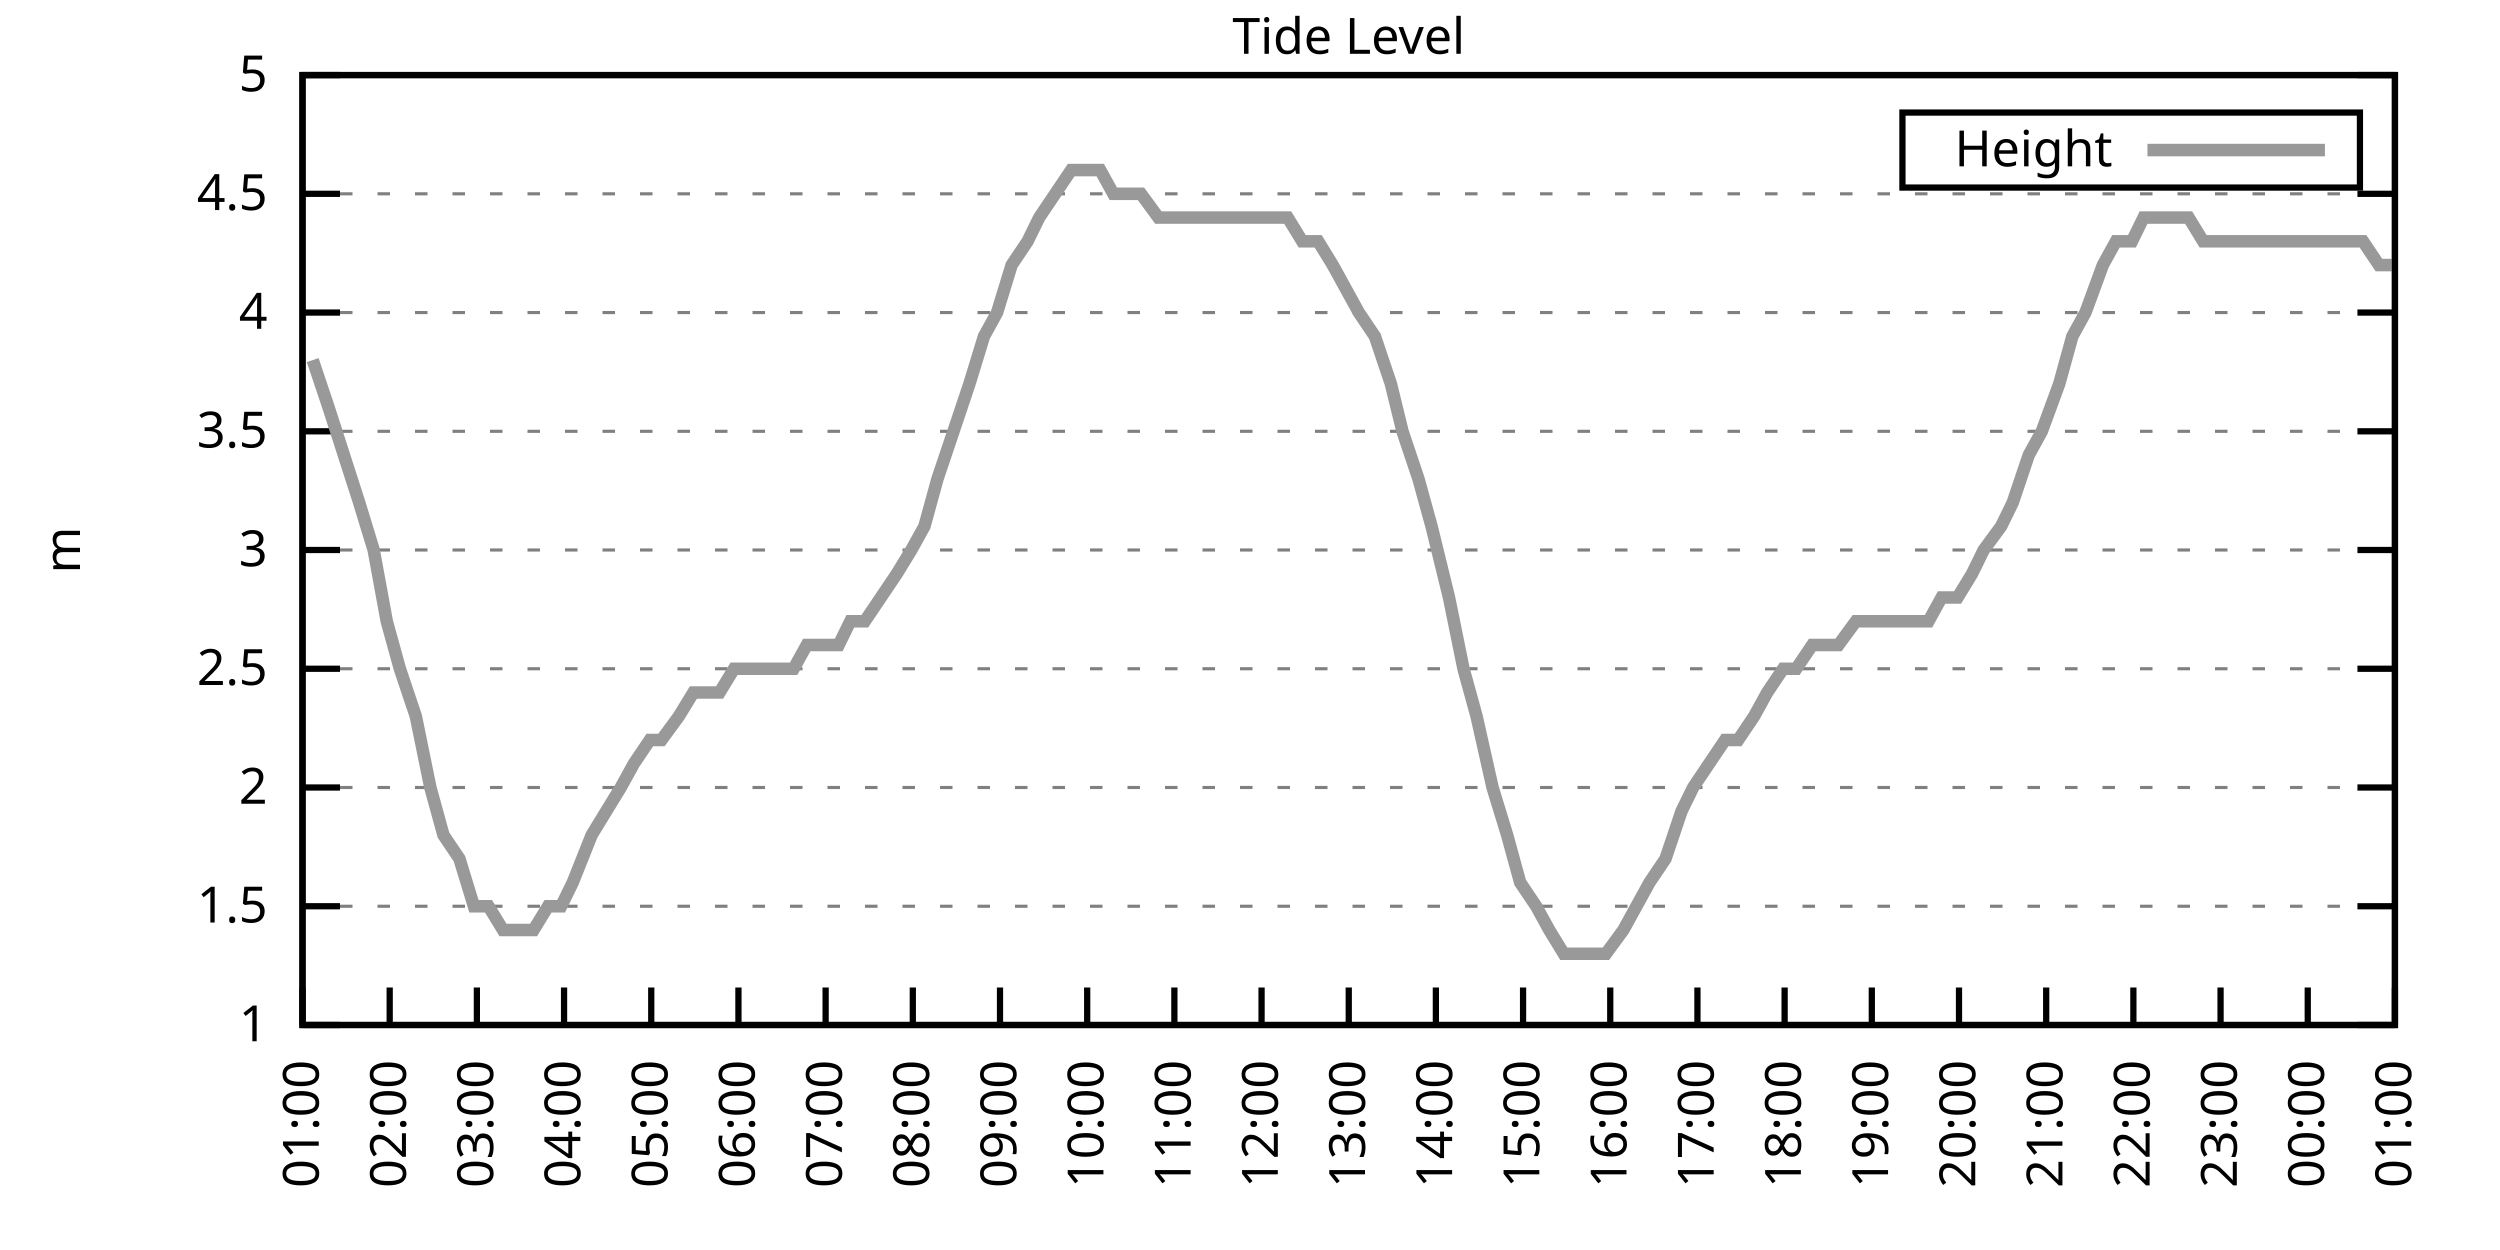
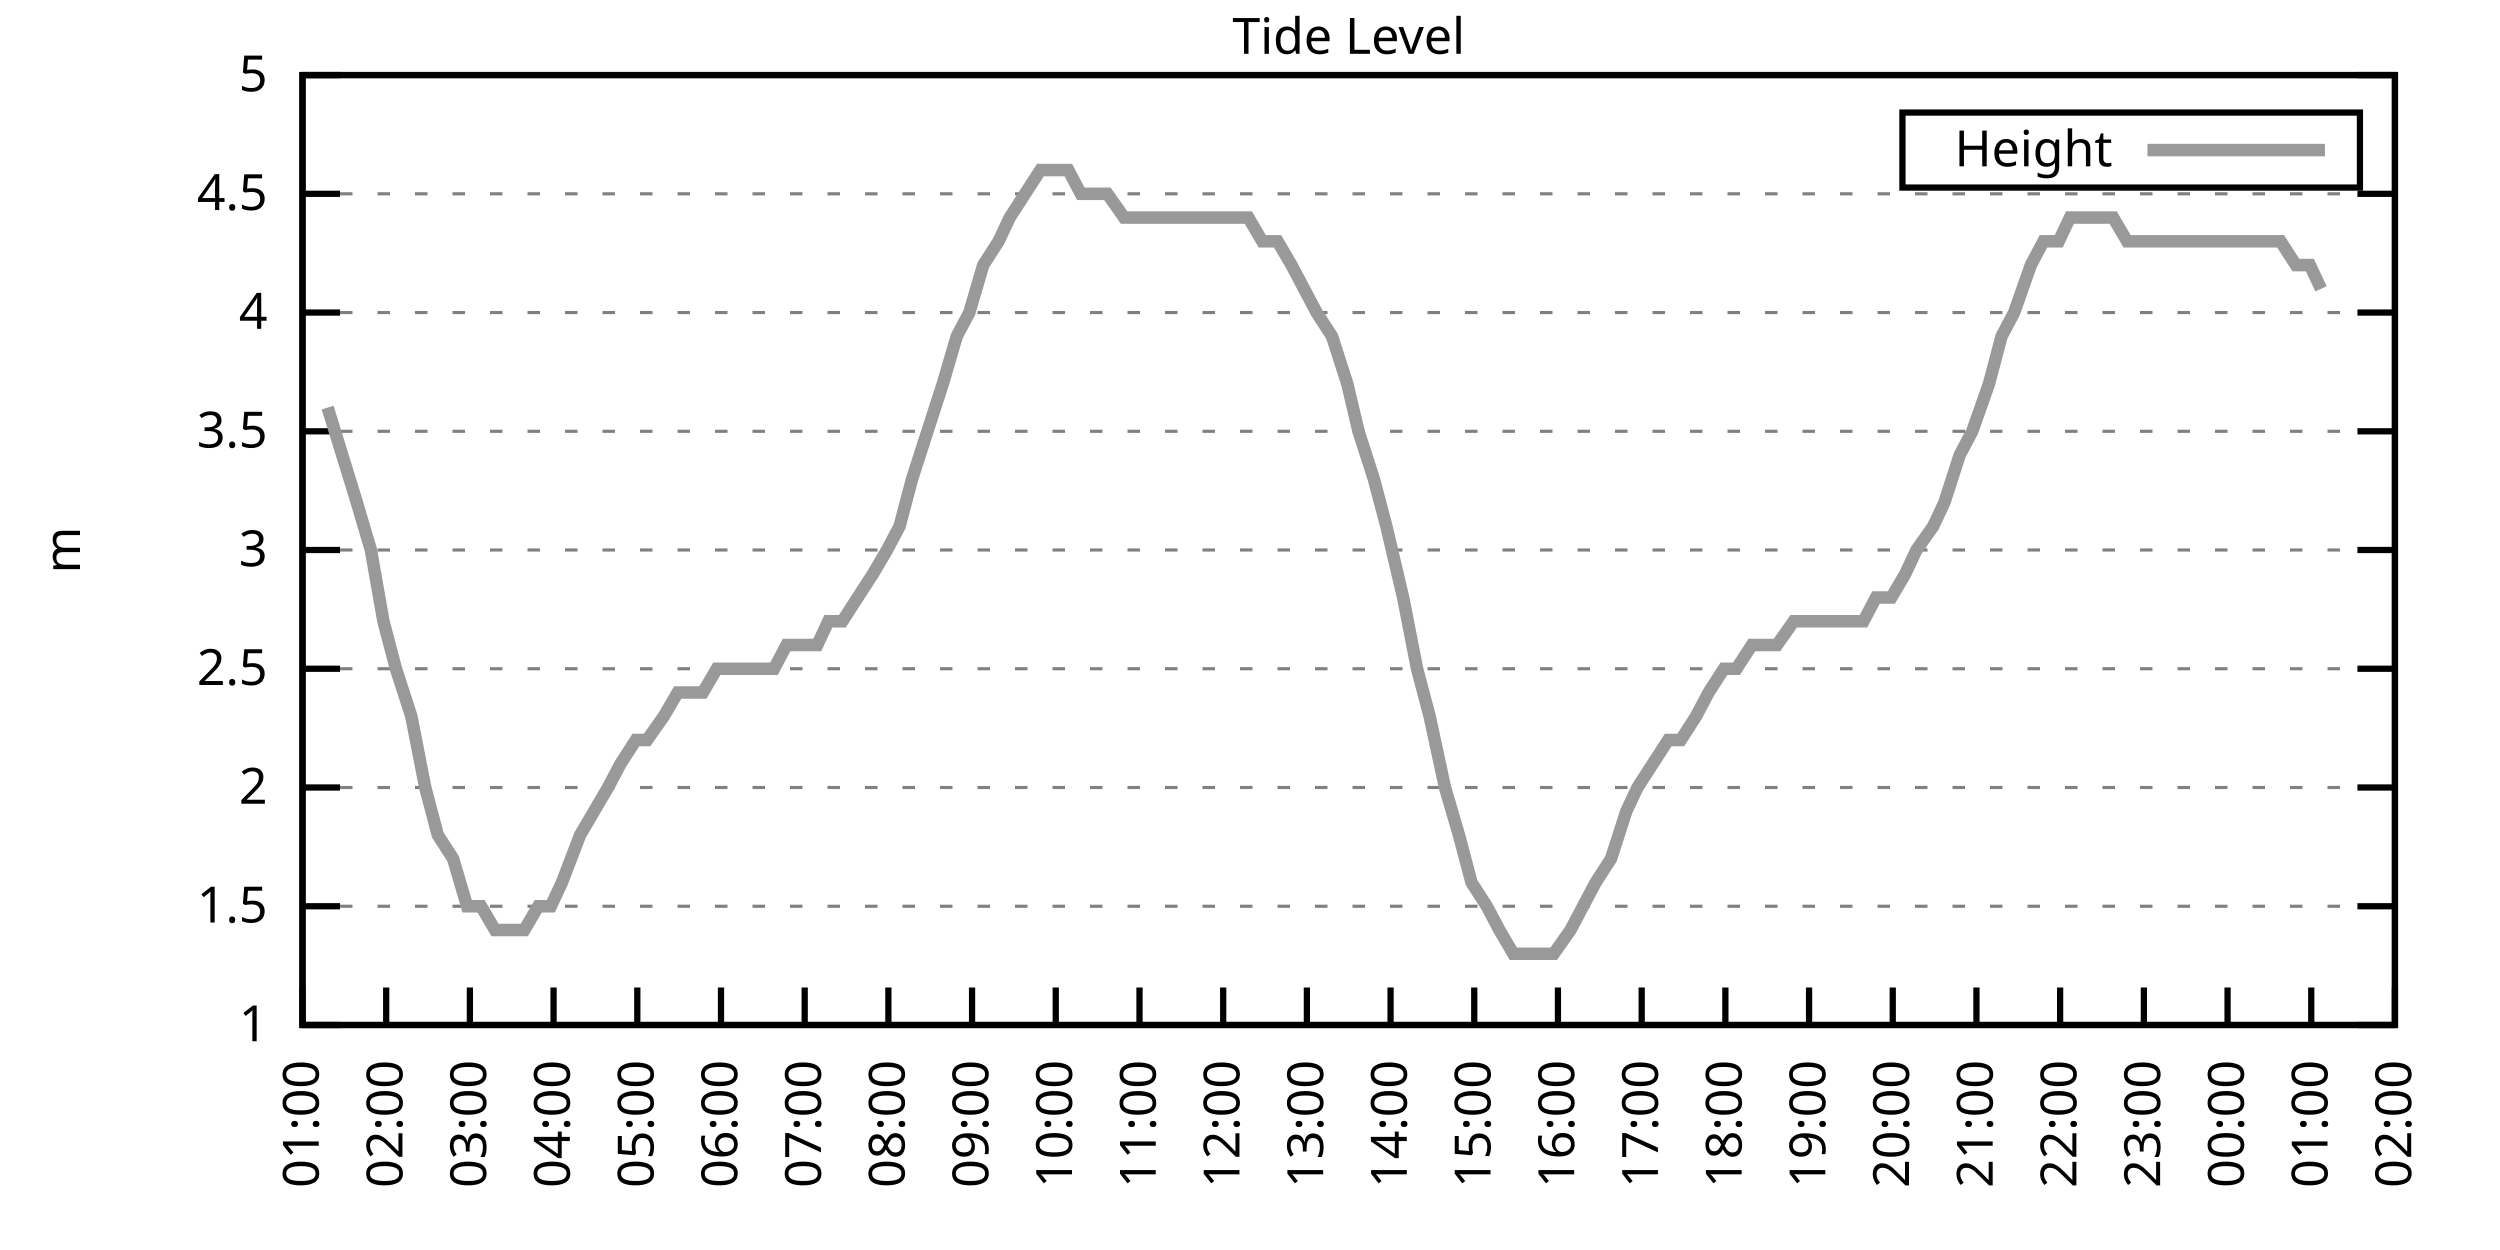
<svg xmlns="http://www.w3.org/2000/svg" xmlns:xlink="http://www.w3.org/1999/xlink" width="400" height="200" viewBox="0 0 400 200">
  <g id="gnuplot_canvas">
    <rect x="0" y="0" width="400" height="200" fill="none" />
    <defs>
      <circle id="gpDot" r="0.5" stroke-width="0.5" stroke="currentColor" />
      <path id="gpPt0" stroke-width="0.333" stroke="currentColor" d="M-1,0 h2 M0,-1 v2" />
      <path id="gpPt1" stroke-width="0.333" stroke="currentColor" d="M-1,-1 L1,1 M1,-1 L-1,1" />
      <path id="gpPt2" stroke-width="0.333" stroke="currentColor" d="M-1,0 L1,0 M0,-1 L0,1 M-1,-1 L1,1 M-1,1 L1,-1" />
      <rect id="gpPt3" stroke-width="0.333" stroke="currentColor" x="-1" y="-1" width="2" height="2" />
      <rect id="gpPt4" stroke-width="0.333" stroke="currentColor" fill="currentColor" x="-1" y="-1" width="2" height="2" />
      <circle id="gpPt5" stroke-width="0.333" stroke="currentColor" cx="0" cy="0" r="1" />
      <use xlink:href="#gpPt5" id="gpPt6" fill="currentColor" stroke="none" />
      <path id="gpPt7" stroke-width="0.333" stroke="currentColor" d="M0,-1.33 L-1.33,0.67 L1.33,0.67 z" />
      <use xlink:href="#gpPt7" id="gpPt8" fill="currentColor" stroke="none" />
      <use xlink:href="#gpPt7" id="gpPt9" stroke="currentColor" transform="rotate(180)" />
      <use xlink:href="#gpPt9" id="gpPt10" fill="currentColor" stroke="none" />
      <use xlink:href="#gpPt3" id="gpPt11" stroke="currentColor" transform="rotate(45)" />
      <use xlink:href="#gpPt11" id="gpPt12" fill="currentColor" stroke="none" />
      <path id="gpPt13" stroke-width="0.333" stroke="currentColor" d="M0,1.330 L1.265,0.411 L0.782,-1.067 L-0.782,-1.076 L-1.265,0.411 z" />
      <use xlink:href="#gpPt13" id="gpPt14" fill="currentColor" stroke="none" />
      <filter id="textbox" filterUnits="objectBoundingBox" x="0" y="0" height="1" width="1">
        <feFlood flood-color="white" flood-opacity="1" result="bgnd" />
        <feComposite in="SourceGraphic" in2="bgnd" operator="atop" />
      </filter>
      <filter id="greybox" filterUnits="objectBoundingBox" x="0" y="0" height="1" width="1">
        <feFlood flood-color="lightgrey" flood-opacity="1" result="grey" />
        <feComposite in="SourceGraphic" in2="grey" operator="atop" />
      </filter>
    </defs>
    <g fill="none" color="white" stroke="currentColor" stroke-width="1.00" stroke-linecap="butt" stroke-linejoin="miter">
</g>
    <g fill="none" color="black" stroke="currentColor" stroke-width="1.00" stroke-linecap="butt" stroke-linejoin="miter">
      <g stroke="none" shape-rendering="crispEdges">
        <polygon fill="rgb(255, 255, 255)" points="48.40,164.00 383.18,164.00 383.18,12.02 48.40,12.02 " />
      </g>
    </g>
    <g fill="none" color="black" stroke="currentColor" stroke-width="1.00" stroke-linecap="butt" stroke-linejoin="miter">
</g>
    <g fill="none" color="black" stroke="black" stroke-width="0.50" stroke-linecap="butt" stroke-linejoin="miter">
</g>
    <g fill="none" color="gray" stroke="currentColor" stroke-width="0.50" stroke-linecap="butt" stroke-linejoin="miter">
      <path stroke="gray" stroke-dasharray="2,4" class="gridline" d="M48.40,164.00 L383.19,164.00  " />
    </g>
    <g fill="none" color="gray" stroke="gray" stroke-width="1.00" stroke-linecap="butt" stroke-linejoin="miter">
</g>
    <g fill="none" color="black" stroke="currentColor" stroke-width="1.00" stroke-linecap="butt" stroke-linejoin="miter">
      <path stroke="black" d="M48.40,164.00 L54.40,164.00 M383.19,164.00 L377.19,164.00  " />
      <g transform="translate(42.80,166.60)" stroke="none" fill="black" font-family="Sans" font-size="8.00" text-anchor="end">
        <text>
          <tspan font-family="Sans"> 1</tspan>
        </text>
      </g>
    </g>
    <g fill="none" color="black" stroke="currentColor" stroke-width="1.00" stroke-linecap="butt" stroke-linejoin="miter">
</g>
    <g fill="none" color="black" stroke="black" stroke-width="0.50" stroke-linecap="butt" stroke-linejoin="miter">
</g>
    <g fill="none" color="gray" stroke="currentColor" stroke-width="0.50" stroke-linecap="butt" stroke-linejoin="miter">
      <path stroke="gray" stroke-dasharray="2,4" class="gridline" d="M48.40,145.00 L383.19,145.00  " />
    </g>
    <g fill="none" color="gray" stroke="gray" stroke-width="1.00" stroke-linecap="butt" stroke-linejoin="miter">
</g>
    <g fill="none" color="black" stroke="currentColor" stroke-width="1.00" stroke-linecap="butt" stroke-linejoin="miter">
      <path stroke="black" d="M48.40,145.00 L54.40,145.00 M383.19,145.00 L377.19,145.00  " />
      <g transform="translate(42.80,147.60)" stroke="none" fill="black" font-family="Sans" font-size="8.00" text-anchor="end">
        <text>
          <tspan font-family="Sans"> 1.5</tspan>
        </text>
      </g>
    </g>
    <g fill="none" color="black" stroke="currentColor" stroke-width="1.00" stroke-linecap="butt" stroke-linejoin="miter">
</g>
    <g fill="none" color="black" stroke="black" stroke-width="0.50" stroke-linecap="butt" stroke-linejoin="miter">
</g>
    <g fill="none" color="gray" stroke="currentColor" stroke-width="0.50" stroke-linecap="butt" stroke-linejoin="miter">
      <path stroke="gray" stroke-dasharray="2,4" class="gridline" d="M48.40,126.00 L383.19,126.00  " />
    </g>
    <g fill="none" color="gray" stroke="gray" stroke-width="1.00" stroke-linecap="butt" stroke-linejoin="miter">
</g>
    <g fill="none" color="black" stroke="currentColor" stroke-width="1.00" stroke-linecap="butt" stroke-linejoin="miter">
      <path stroke="black" d="M48.40,126.00 L54.40,126.00 M383.19,126.00 L377.19,126.00  " />
      <g transform="translate(42.80,128.60)" stroke="none" fill="black" font-family="Sans" font-size="8.00" text-anchor="end">
        <text>
          <tspan font-family="Sans"> 2</tspan>
        </text>
      </g>
    </g>
    <g fill="none" color="black" stroke="currentColor" stroke-width="1.00" stroke-linecap="butt" stroke-linejoin="miter">
</g>
    <g fill="none" color="black" stroke="black" stroke-width="0.50" stroke-linecap="butt" stroke-linejoin="miter">
</g>
    <g fill="none" color="gray" stroke="currentColor" stroke-width="0.50" stroke-linecap="butt" stroke-linejoin="miter">
      <path stroke="gray" stroke-dasharray="2,4" class="gridline" d="M48.40,107.00 L383.19,107.00  " />
    </g>
    <g fill="none" color="gray" stroke="gray" stroke-width="1.00" stroke-linecap="butt" stroke-linejoin="miter">
</g>
    <g fill="none" color="black" stroke="currentColor" stroke-width="1.00" stroke-linecap="butt" stroke-linejoin="miter">
      <path stroke="black" d="M48.40,107.00 L54.40,107.00 M383.19,107.00 L377.19,107.00  " />
      <g transform="translate(42.80,109.60)" stroke="none" fill="black" font-family="Sans" font-size="8.00" text-anchor="end">
        <text>
          <tspan font-family="Sans"> 2.5</tspan>
        </text>
      </g>
    </g>
    <g fill="none" color="black" stroke="currentColor" stroke-width="1.00" stroke-linecap="butt" stroke-linejoin="miter">
</g>
    <g fill="none" color="black" stroke="black" stroke-width="0.50" stroke-linecap="butt" stroke-linejoin="miter">
</g>
    <g fill="none" color="gray" stroke="currentColor" stroke-width="0.50" stroke-linecap="butt" stroke-linejoin="miter">
      <path stroke="gray" stroke-dasharray="2,4" class="gridline" d="M48.40,88.00 L383.19,88.00  " />
    </g>
    <g fill="none" color="gray" stroke="gray" stroke-width="1.00" stroke-linecap="butt" stroke-linejoin="miter">
</g>
    <g fill="none" color="black" stroke="currentColor" stroke-width="1.00" stroke-linecap="butt" stroke-linejoin="miter">
      <path stroke="black" d="M48.40,88.00 L54.40,88.00 M383.19,88.00 L377.19,88.00  " />
      <g transform="translate(42.80,90.60)" stroke="none" fill="black" font-family="Sans" font-size="8.00" text-anchor="end">
        <text>
          <tspan font-family="Sans"> 3</tspan>
        </text>
      </g>
    </g>
    <g fill="none" color="black" stroke="currentColor" stroke-width="1.00" stroke-linecap="butt" stroke-linejoin="miter">
</g>
    <g fill="none" color="black" stroke="black" stroke-width="0.50" stroke-linecap="butt" stroke-linejoin="miter">
</g>
    <g fill="none" color="gray" stroke="currentColor" stroke-width="0.50" stroke-linecap="butt" stroke-linejoin="miter">
      <path stroke="gray" stroke-dasharray="2,4" class="gridline" d="M48.40,69.01 L383.19,69.01  " />
    </g>
    <g fill="none" color="gray" stroke="gray" stroke-width="1.00" stroke-linecap="butt" stroke-linejoin="miter">
</g>
    <g fill="none" color="black" stroke="currentColor" stroke-width="1.00" stroke-linecap="butt" stroke-linejoin="miter">
      <path stroke="black" d="M48.40,69.01 L54.40,69.01 M383.19,69.01 L377.19,69.01  " />
      <g transform="translate(42.80,71.61)" stroke="none" fill="black" font-family="Sans" font-size="8.00" text-anchor="end">
        <text>
          <tspan font-family="Sans"> 3.5</tspan>
        </text>
      </g>
    </g>
    <g fill="none" color="black" stroke="currentColor" stroke-width="1.00" stroke-linecap="butt" stroke-linejoin="miter">
</g>
    <g fill="none" color="black" stroke="black" stroke-width="0.50" stroke-linecap="butt" stroke-linejoin="miter">
</g>
    <g fill="none" color="gray" stroke="currentColor" stroke-width="0.50" stroke-linecap="butt" stroke-linejoin="miter">
      <path stroke="gray" stroke-dasharray="2,4" class="gridline" d="M48.40,50.01 L383.19,50.01  " />
    </g>
    <g fill="none" color="gray" stroke="gray" stroke-width="1.00" stroke-linecap="butt" stroke-linejoin="miter">
</g>
    <g fill="none" color="black" stroke="currentColor" stroke-width="1.00" stroke-linecap="butt" stroke-linejoin="miter">
      <path stroke="black" d="M48.40,50.01 L54.40,50.01 M383.19,50.01 L377.19,50.01  " />
      <g transform="translate(42.80,52.61)" stroke="none" fill="black" font-family="Sans" font-size="8.00" text-anchor="end">
        <text>
          <tspan font-family="Sans"> 4</tspan>
        </text>
      </g>
    </g>
    <g fill="none" color="black" stroke="currentColor" stroke-width="1.00" stroke-linecap="butt" stroke-linejoin="miter">
</g>
    <g fill="none" color="black" stroke="black" stroke-width="0.50" stroke-linecap="butt" stroke-linejoin="miter">
</g>
    <g fill="none" color="gray" stroke="currentColor" stroke-width="0.50" stroke-linecap="butt" stroke-linejoin="miter">
      <path stroke="gray" stroke-dasharray="2,4" class="gridline" d="M48.40,31.01 L383.19,31.01  " />
    </g>
    <g fill="none" color="gray" stroke="gray" stroke-width="1.00" stroke-linecap="butt" stroke-linejoin="miter">
</g>
    <g fill="none" color="black" stroke="currentColor" stroke-width="1.00" stroke-linecap="butt" stroke-linejoin="miter">
      <path stroke="black" d="M48.40,31.01 L54.40,31.01 M383.19,31.01 L377.19,31.01  " />
      <g transform="translate(42.80,33.61)" stroke="none" fill="black" font-family="Sans" font-size="8.00" text-anchor="end">
        <text>
          <tspan font-family="Sans"> 4.5</tspan>
        </text>
      </g>
    </g>
    <g fill="none" color="black" stroke="currentColor" stroke-width="1.00" stroke-linecap="butt" stroke-linejoin="miter">
</g>
    <g fill="none" color="black" stroke="black" stroke-width="0.50" stroke-linecap="butt" stroke-linejoin="miter">
</g>
    <g fill="none" color="gray" stroke="currentColor" stroke-width="0.50" stroke-linecap="butt" stroke-linejoin="miter">
      <path stroke="gray" stroke-dasharray="2,4" class="gridline" d="M48.40,12.01 L383.19,12.01  " />
    </g>
    <g fill="none" color="gray" stroke="gray" stroke-width="1.00" stroke-linecap="butt" stroke-linejoin="miter">
</g>
    <g fill="none" color="black" stroke="currentColor" stroke-width="1.00" stroke-linecap="butt" stroke-linejoin="miter">
      <path stroke="black" d="M48.40,12.01 L54.40,12.01 M383.19,12.01 L377.19,12.01  " />
      <g transform="translate(42.80,14.61)" stroke="none" fill="black" font-family="Sans" font-size="8.00" text-anchor="end">
        <text>
          <tspan font-family="Sans"> 5</tspan>
        </text>
      </g>
    </g>
    <g fill="none" color="black" stroke="currentColor" stroke-width="1.00" stroke-linecap="butt" stroke-linejoin="miter">
      <path stroke="black" d="M48.40,164.00 L48.40,158.00  " />
      <g transform="translate(51.00,169.60) rotate(270.00)" stroke="none" fill="black" font-family="Sans" font-size="8.00" text-anchor="end">
        <text>
          <tspan font-family="Sans">01:00</tspan>
        </text>
      </g>
    </g>
    <g fill="none" color="black" stroke="currentColor" stroke-width="1.00" stroke-linecap="butt" stroke-linejoin="miter">
-       <path stroke="black" d="M62.35,164.00 L62.35,158.00  " />
-       <g transform="translate(64.95,169.60) rotate(270.00)" stroke="none" fill="black" font-family="Sans" font-size="8.00" text-anchor="end">
+       <path stroke="black" d="M61.79,164.00 L61.79,158.00  " />
+       <g transform="translate(64.39,169.60) rotate(270.00)" stroke="none" fill="black" font-family="Sans" font-size="8.00" text-anchor="end">
        <text>
          <tspan font-family="Sans">02:00</tspan>
        </text>
      </g>
    </g>
    <g fill="none" color="black" stroke="currentColor" stroke-width="1.00" stroke-linecap="butt" stroke-linejoin="miter">
-       <path stroke="black" d="M76.30,164.00 L76.30,158.00  " />
-       <g transform="translate(78.90,169.60) rotate(270.00)" stroke="none" fill="black" font-family="Sans" font-size="8.00" text-anchor="end">
+       <path stroke="black" d="M75.18,164.00 L75.18,158.00  " />
+       <g transform="translate(77.78,169.60) rotate(270.00)" stroke="none" fill="black" font-family="Sans" font-size="8.00" text-anchor="end">
        <text>
          <tspan font-family="Sans">03:00</tspan>
        </text>
      </g>
    </g>
    <g fill="none" color="black" stroke="currentColor" stroke-width="1.00" stroke-linecap="butt" stroke-linejoin="miter">
-       <path stroke="black" d="M90.25,164.00 L90.25,158.00  " />
-       <g transform="translate(92.85,169.60) rotate(270.00)" stroke="none" fill="black" font-family="Sans" font-size="8.00" text-anchor="end">
+       <path stroke="black" d="M88.57,164.00 L88.57,158.00  " />
+       <g transform="translate(91.17,169.60) rotate(270.00)" stroke="none" fill="black" font-family="Sans" font-size="8.00" text-anchor="end">
        <text>
          <tspan font-family="Sans">04:00</tspan>
        </text>
      </g>
    </g>
    <g fill="none" color="black" stroke="currentColor" stroke-width="1.00" stroke-linecap="butt" stroke-linejoin="miter">
-       <path stroke="black" d="M104.20,164.00 L104.20,158.00  " />
-       <g transform="translate(106.80,169.60) rotate(270.00)" stroke="none" fill="black" font-family="Sans" font-size="8.00" text-anchor="end">
+       <path stroke="black" d="M101.97,164.00 L101.97,158.00  " />
+       <g transform="translate(104.57,169.60) rotate(270.00)" stroke="none" fill="black" font-family="Sans" font-size="8.00" text-anchor="end">
        <text>
          <tspan font-family="Sans">05:00</tspan>
        </text>
      </g>
    </g>
    <g fill="none" color="black" stroke="currentColor" stroke-width="1.00" stroke-linecap="butt" stroke-linejoin="miter">
-       <path stroke="black" d="M118.15,164.00 L118.15,158.00  " />
-       <g transform="translate(120.75,169.60) rotate(270.00)" stroke="none" fill="black" font-family="Sans" font-size="8.00" text-anchor="end">
+       <path stroke="black" d="M115.36,164.00 L115.36,158.00  " />
+       <g transform="translate(117.96,169.60) rotate(270.00)" stroke="none" fill="black" font-family="Sans" font-size="8.00" text-anchor="end">
        <text>
          <tspan font-family="Sans">06:00</tspan>
        </text>
      </g>
    </g>
    <g fill="none" color="black" stroke="currentColor" stroke-width="1.00" stroke-linecap="butt" stroke-linejoin="miter">
-       <path stroke="black" d="M132.10,164.00 L132.10,158.00  " />
-       <g transform="translate(134.70,169.60) rotate(270.00)" stroke="none" fill="black" font-family="Sans" font-size="8.00" text-anchor="end">
+       <path stroke="black" d="M128.75,164.00 L128.75,158.00  " />
+       <g transform="translate(131.35,169.60) rotate(270.00)" stroke="none" fill="black" font-family="Sans" font-size="8.00" text-anchor="end">
        <text>
          <tspan font-family="Sans">07:00</tspan>
        </text>
      </g>
    </g>
    <g fill="none" color="black" stroke="currentColor" stroke-width="1.00" stroke-linecap="butt" stroke-linejoin="miter">
-       <path stroke="black" d="M146.05,164.00 L146.05,158.00  " />
-       <g transform="translate(148.65,169.60) rotate(270.00)" stroke="none" fill="black" font-family="Sans" font-size="8.00" text-anchor="end">
+       <path stroke="black" d="M142.14,164.00 L142.14,158.00  " />
+       <g transform="translate(144.74,169.60) rotate(270.00)" stroke="none" fill="black" font-family="Sans" font-size="8.00" text-anchor="end">
        <text>
          <tspan font-family="Sans">08:00</tspan>
        </text>
      </g>
    </g>
    <g fill="none" color="black" stroke="currentColor" stroke-width="1.00" stroke-linecap="butt" stroke-linejoin="miter">
-       <path stroke="black" d="M160.00,164.00 L160.00,158.00  " />
-       <g transform="translate(162.60,169.60) rotate(270.00)" stroke="none" fill="black" font-family="Sans" font-size="8.00" text-anchor="end">
+       <path stroke="black" d="M155.53,164.00 L155.53,158.00  " />
+       <g transform="translate(158.13,169.60) rotate(270.00)" stroke="none" fill="black" font-family="Sans" font-size="8.00" text-anchor="end">
        <text>
          <tspan font-family="Sans">09:00</tspan>
        </text>
      </g>
    </g>
    <g fill="none" color="black" stroke="currentColor" stroke-width="1.00" stroke-linecap="butt" stroke-linejoin="miter">
-       <path stroke="black" d="M173.95,164.00 L173.95,158.00  " />
-       <g transform="translate(176.55,169.60) rotate(270.00)" stroke="none" fill="black" font-family="Sans" font-size="8.00" text-anchor="end">
+       <path stroke="black" d="M168.92,164.00 L168.92,158.00  " />
+       <g transform="translate(171.52,169.60) rotate(270.00)" stroke="none" fill="black" font-family="Sans" font-size="8.00" text-anchor="end">
        <text>
          <tspan font-family="Sans">10:00</tspan>
        </text>
      </g>
    </g>
    <g fill="none" color="black" stroke="currentColor" stroke-width="1.00" stroke-linecap="butt" stroke-linejoin="miter">
-       <path stroke="black" d="M187.90,164.00 L187.90,158.00  " />
-       <g transform="translate(190.50,169.60) rotate(270.00)" stroke="none" fill="black" font-family="Sans" font-size="8.00" text-anchor="end">
+       <path stroke="black" d="M182.32,164.00 L182.32,158.00  " />
+       <g transform="translate(184.92,169.60) rotate(270.00)" stroke="none" fill="black" font-family="Sans" font-size="8.00" text-anchor="end">
        <text>
          <tspan font-family="Sans">11:00</tspan>
        </text>
      </g>
    </g>
    <g fill="none" color="black" stroke="currentColor" stroke-width="1.00" stroke-linecap="butt" stroke-linejoin="miter">
-       <path stroke="black" d="M201.85,164.00 L201.85,158.00  " />
-       <g transform="translate(204.45,169.60) rotate(270.00)" stroke="none" fill="black" font-family="Sans" font-size="8.00" text-anchor="end">
+       <path stroke="black" d="M195.71,164.00 L195.71,158.00  " />
+       <g transform="translate(198.31,169.60) rotate(270.00)" stroke="none" fill="black" font-family="Sans" font-size="8.00" text-anchor="end">
        <text>
          <tspan font-family="Sans">12:00</tspan>
        </text>
      </g>
    </g>
    <g fill="none" color="black" stroke="currentColor" stroke-width="1.00" stroke-linecap="butt" stroke-linejoin="miter">
-       <path stroke="black" d="M215.80,164.00 L215.80,158.00  " />
-       <g transform="translate(218.40,169.60) rotate(270.00)" stroke="none" fill="black" font-family="Sans" font-size="8.00" text-anchor="end">
+       <path stroke="black" d="M209.10,164.00 L209.10,158.00  " />
+       <g transform="translate(211.70,169.60) rotate(270.00)" stroke="none" fill="black" font-family="Sans" font-size="8.00" text-anchor="end">
        <text>
          <tspan font-family="Sans">13:00</tspan>
        </text>
      </g>
    </g>
    <g fill="none" color="black" stroke="currentColor" stroke-width="1.00" stroke-linecap="butt" stroke-linejoin="miter">
-       <path stroke="black" d="M229.74,164.00 L229.74,158.00  " />
-       <g transform="translate(232.34,169.60) rotate(270.00)" stroke="none" fill="black" font-family="Sans" font-size="8.00" text-anchor="end">
+       <path stroke="black" d="M222.49,164.00 L222.49,158.00  " />
+       <g transform="translate(225.09,169.60) rotate(270.00)" stroke="none" fill="black" font-family="Sans" font-size="8.00" text-anchor="end">
        <text>
          <tspan font-family="Sans">14:00</tspan>
        </text>
      </g>
    </g>
    <g fill="none" color="black" stroke="currentColor" stroke-width="1.00" stroke-linecap="butt" stroke-linejoin="miter">
-       <path stroke="black" d="M243.69,164.00 L243.69,158.00  " />
-       <g transform="translate(246.29,169.60) rotate(270.00)" stroke="none" fill="black" font-family="Sans" font-size="8.00" text-anchor="end">
+       <path stroke="black" d="M235.88,164.00 L235.88,158.00  " />
+       <g transform="translate(238.48,169.60) rotate(270.00)" stroke="none" fill="black" font-family="Sans" font-size="8.00" text-anchor="end">
        <text>
          <tspan font-family="Sans">15:00</tspan>
        </text>
      </g>
    </g>
    <g fill="none" color="black" stroke="currentColor" stroke-width="1.00" stroke-linecap="butt" stroke-linejoin="miter">
-       <path stroke="black" d="M257.64,164.00 L257.64,158.00  " />
-       <g transform="translate(260.24,169.60) rotate(270.00)" stroke="none" fill="black" font-family="Sans" font-size="8.00" text-anchor="end">
+       <path stroke="black" d="M249.27,164.00 L249.27,158.00  " />
+       <g transform="translate(251.87,169.60) rotate(270.00)" stroke="none" fill="black" font-family="Sans" font-size="8.00" text-anchor="end">
        <text>
          <tspan font-family="Sans">16:00</tspan>
        </text>
      </g>
    </g>
    <g fill="none" color="black" stroke="currentColor" stroke-width="1.00" stroke-linecap="butt" stroke-linejoin="miter">
-       <path stroke="black" d="M271.59,164.00 L271.59,158.00  " />
-       <g transform="translate(274.19,169.60) rotate(270.00)" stroke="none" fill="black" font-family="Sans" font-size="8.00" text-anchor="end">
+       <path stroke="black" d="M262.67,164.00 L262.67,158.00  " />
+       <g transform="translate(265.27,169.60) rotate(270.00)" stroke="none" fill="black" font-family="Sans" font-size="8.00" text-anchor="end">
        <text>
          <tspan font-family="Sans">17:00</tspan>
        </text>
      </g>
    </g>
    <g fill="none" color="black" stroke="currentColor" stroke-width="1.00" stroke-linecap="butt" stroke-linejoin="miter">
-       <path stroke="black" d="M285.54,164.00 L285.54,158.00  " />
-       <g transform="translate(288.14,169.60) rotate(270.00)" stroke="none" fill="black" font-family="Sans" font-size="8.00" text-anchor="end">
+       <path stroke="black" d="M276.06,164.00 L276.06,158.00  " />
+       <g transform="translate(278.66,169.60) rotate(270.00)" stroke="none" fill="black" font-family="Sans" font-size="8.00" text-anchor="end">
        <text>
          <tspan font-family="Sans">18:00</tspan>
        </text>
      </g>
    </g>
    <g fill="none" color="black" stroke="currentColor" stroke-width="1.00" stroke-linecap="butt" stroke-linejoin="miter">
-       <path stroke="black" d="M299.49,164.00 L299.49,158.00  " />
-       <g transform="translate(302.09,169.60) rotate(270.00)" stroke="none" fill="black" font-family="Sans" font-size="8.00" text-anchor="end">
+       <path stroke="black" d="M289.45,164.00 L289.45,158.00  " />
+       <g transform="translate(292.05,169.60) rotate(270.00)" stroke="none" fill="black" font-family="Sans" font-size="8.00" text-anchor="end">
        <text>
          <tspan font-family="Sans">19:00</tspan>
        </text>
      </g>
    </g>
    <g fill="none" color="black" stroke="currentColor" stroke-width="1.00" stroke-linecap="butt" stroke-linejoin="miter">
-       <path stroke="black" d="M313.44,164.00 L313.44,158.00  " />
-       <g transform="translate(316.04,169.60) rotate(270.00)" stroke="none" fill="black" font-family="Sans" font-size="8.00" text-anchor="end">
+       <path stroke="black" d="M302.84,164.00 L302.84,158.00  " />
+       <g transform="translate(305.44,169.60) rotate(270.00)" stroke="none" fill="black" font-family="Sans" font-size="8.00" text-anchor="end">
        <text>
          <tspan font-family="Sans">20:00</tspan>
        </text>
      </g>
    </g>
    <g fill="none" color="black" stroke="currentColor" stroke-width="1.00" stroke-linecap="butt" stroke-linejoin="miter">
-       <path stroke="black" d="M327.39,164.00 L327.39,158.00  " />
-       <g transform="translate(329.99,169.60) rotate(270.00)" stroke="none" fill="black" font-family="Sans" font-size="8.00" text-anchor="end">
+       <path stroke="black" d="M316.23,164.00 L316.23,158.00  " />
+       <g transform="translate(318.83,169.60) rotate(270.00)" stroke="none" fill="black" font-family="Sans" font-size="8.00" text-anchor="end">
        <text>
          <tspan font-family="Sans">21:00</tspan>
        </text>
      </g>
    </g>
    <g fill="none" color="black" stroke="currentColor" stroke-width="1.00" stroke-linecap="butt" stroke-linejoin="miter">
-       <path stroke="black" d="M341.34,164.00 L341.34,158.00  " />
-       <g transform="translate(343.94,169.60) rotate(270.00)" stroke="none" fill="black" font-family="Sans" font-size="8.00" text-anchor="end">
+       <path stroke="black" d="M329.62,164.00 L329.62,158.00  " />
+       <g transform="translate(332.22,169.60) rotate(270.00)" stroke="none" fill="black" font-family="Sans" font-size="8.00" text-anchor="end">
        <text>
          <tspan font-family="Sans">22:00</tspan>
        </text>
      </g>
    </g>
    <g fill="none" color="black" stroke="currentColor" stroke-width="1.00" stroke-linecap="butt" stroke-linejoin="miter">
-       <path stroke="black" d="M355.29,164.00 L355.29,158.00  " />
-       <g transform="translate(357.89,169.60) rotate(270.00)" stroke="none" fill="black" font-family="Sans" font-size="8.00" text-anchor="end">
+       <path stroke="black" d="M343.02,164.00 L343.02,158.00  " />
+       <g transform="translate(345.62,169.60) rotate(270.00)" stroke="none" fill="black" font-family="Sans" font-size="8.00" text-anchor="end">
        <text>
          <tspan font-family="Sans">23:00</tspan>
        </text>
      </g>
    </g>
    <g fill="none" color="black" stroke="currentColor" stroke-width="1.00" stroke-linecap="butt" stroke-linejoin="miter">
-       <path stroke="black" d="M369.24,164.00 L369.24,158.00  " />
-       <g transform="translate(371.84,169.60) rotate(270.00)" stroke="none" fill="black" font-family="Sans" font-size="8.00" text-anchor="end">
+       <path stroke="black" d="M356.41,164.00 L356.41,158.00  " />
+       <g transform="translate(359.01,169.60) rotate(270.00)" stroke="none" fill="black" font-family="Sans" font-size="8.00" text-anchor="end">
        <text>
          <tspan font-family="Sans">00:00</tspan>
+         </text>
+       </g>
+     </g>
+     <g fill="none" color="black" stroke="currentColor" stroke-width="1.00" stroke-linecap="butt" stroke-linejoin="miter">
+       <path stroke="black" d="M369.80,164.00 L369.80,158.00  " />
+       <g transform="translate(372.40,169.60) rotate(270.00)" stroke="none" fill="black" font-family="Sans" font-size="8.00" text-anchor="end">
+         <text>
+           <tspan font-family="Sans">01:00</tspan>
        </text>
      </g>
    </g>
    <g fill="none" color="black" stroke="currentColor" stroke-width="1.00" stroke-linecap="butt" stroke-linejoin="miter">
      <path stroke="black" d="M383.19,164.00 L383.19,158.00  " />
      <g transform="translate(385.79,169.60) rotate(270.00)" stroke="none" fill="black" font-family="Sans" font-size="8.00" text-anchor="end">
        <text>
-           <tspan font-family="Sans">01:00</tspan>
+           <tspan font-family="Sans">02:00</tspan>
        </text>
      </g>
    </g>
    <g fill="none" color="black" stroke="currentColor" stroke-width="1.00" stroke-linecap="butt" stroke-linejoin="miter">
</g>
    <g fill="none" color="black" stroke="currentColor" stroke-width="1.00" stroke-linecap="butt" stroke-linejoin="miter">
      <path stroke="black" d="M48.40,12.01 L48.40,164.00 L383.19,164.00 L383.19,12.01 L48.40,12.01 Z  " />
    </g>
    <g fill="none" color="black" stroke="currentColor" stroke-width="1.00" stroke-linecap="butt" stroke-linejoin="miter">
</g>
    <g fill="none" color="black" stroke="currentColor" stroke-width="1.00" stroke-linecap="butt" stroke-linejoin="miter">
      <path stroke="black" d="M304.39,30.01 L304.39,18.01 L377.59,18.01 L377.59,30.01 L304.39,30.01 Z  " />
    </g>
    <g id="Tide_level_plot_1">
      <g fill="none" color="white" stroke="black" stroke-width="2.00" stroke-linecap="butt" stroke-linejoin="miter">
</g>
      <g fill="none" color="black" stroke="currentColor" stroke-width="2.00" stroke-linecap="butt" stroke-linejoin="miter">
        <g transform="translate(337.99,26.61)" stroke="none" fill="black" font-family="Sans" font-size="8.00" text-anchor="end">
          <text>
            <tspan font-family="Sans">Height</tspan>
          </text>
        </g>
      </g>
      <g fill="none" color="black" stroke="currentColor" stroke-width="2.00" stroke-linecap="butt" stroke-linejoin="miter">
-         <path stroke="rgb(153, 153, 153)" d="M343.59,24.01 L371.99,24.01 M50.03,57.61 L52.58,65.21 L57.47,80.41 L59.79,88.00 L61.88,99.40 L63.98,107.00   L66.53,114.60 L68.86,126.00 L70.95,133.60 L73.51,137.40 L75.83,145.00 L78.16,145.00 L80.48,148.80 L82.58,148.80   L85.37,148.80 L87.69,145.00 L89.78,145.00 L91.64,141.20 L94.67,133.60 L96.99,129.80 L99.32,126.00 L101.41,122.20   L103.97,118.40 L105.83,118.40 L108.62,114.60 L110.94,110.80 L113.27,110.80 L115.13,110.80 L117.45,107.00 L120.24,107.00   L122.57,107.00 L124.66,107.00 L126.98,107.00 L129.08,103.20 L131.40,103.20 L134.19,103.20 L136.05,99.40 L138.37,99.40   L140.93,95.60 L143.49,91.80 L145.81,88.00 L147.91,84.21 L150.00,76.61 L152.56,69.01 L155.11,61.41 L157.44,53.81   L159.53,50.01 L161.86,42.41 L164.41,38.61 L166.27,34.81 L168.83,31.01 L171.39,27.21 L173.48,27.21 L176.04,27.21   L178.13,31.01 L180.69,31.01 L182.55,31.01 L185.34,34.81 L187.66,34.81 L189.99,34.81 L192.08,34.81 L194.64,34.81   L196.96,34.81 L199.29,34.81 L201.15,34.81 L203.94,34.81 L206.03,34.81 L208.36,38.61 L210.91,38.61 L213.24,42.41   L217.42,50.01 L219.98,53.81 L222.54,61.41 L224.40,69.01 L226.95,76.61 L229.05,84.21 L231.84,95.60 L234.16,107.00   L236.25,114.60 L238.81,126.00 L241.14,133.60 L243.23,141.20 L245.79,145.00 L247.88,148.80 L250.20,152.60 L252.76,152.60   L255.09,152.60 L256.95,152.60 L259.74,148.80 L261.83,145.00 L263.92,141.20 L266.48,137.40 L269.04,129.80 L270.90,126.00   L273.45,122.20 L276.01,118.40 L278.10,118.40 L280.66,114.60 L282.75,110.80 L285.31,107.00 L287.40,107.00 L289.96,103.20   L292.29,103.20 L294.15,103.20 L296.94,99.40 L299.03,99.40 L301.58,99.40 L303.91,99.40 L306.00,99.40 L308.56,99.40   L310.65,95.60 L313.21,95.60 L315.53,91.80 L317.39,88.00 L320.18,84.21 L322.04,80.41 L324.60,72.81 L326.69,69.01   L329.48,61.41 L331.58,53.81 L333.67,50.01 L336.46,42.41 L338.55,38.61 L341.11,38.61 L342.97,34.81 L345.53,34.81   L347.62,34.81 L350.18,34.81 L352.50,38.61 L355.06,38.61 L357.15,38.61 L359.24,38.61 L362.03,38.61 L364.13,38.61   L366.45,38.61 L371.10,38.61 L373.19,38.61 L375.75,38.61 L378.08,38.61 L380.63,42.41 L382.96,42.41  " />
+         <path stroke="rgb(153, 153, 153)" d="M343.59,24.01 L371.99,24.01 M52.42,65.21 L57.10,80.41 L59.34,88.00 L61.35,99.40 L63.35,107.00 L65.81,114.60   L68.04,126.00 L70.05,133.60 L72.50,137.40 L74.74,145.00 L76.97,145.00 L79.20,148.80 L81.21,148.80 L83.89,148.80   L86.12,145.00 L88.13,145.00 L89.91,141.20 L92.82,133.60 L95.05,129.80 L97.28,126.00 L99.29,122.20 L101.74,118.40   L103.53,118.40 L106.21,114.60 L108.44,110.80 L110.67,110.80 L112.46,110.80 L114.69,107.00 L117.37,107.00 L119.60,107.00   L121.61,107.00 L123.84,107.00 L125.85,103.20 L128.08,103.20 L130.76,103.20 L132.54,99.40 L134.78,99.40 L137.23,95.60   L139.69,91.80 L141.92,88.00 L143.93,84.21 L145.94,76.61 L148.39,69.01 L150.85,61.41 L153.08,53.81 L155.09,50.01   L157.32,42.41 L159.77,38.61 L161.56,34.81 L164.01,31.01 L166.47,27.21 L168.48,27.21 L170.93,27.21 L172.94,31.01   L175.40,31.01 L177.18,31.01 L179.86,34.81 L182.09,34.81 L184.32,34.81 L186.33,34.81 L188.79,34.81 L191.02,34.81   L193.25,34.81 L195.04,34.81 L197.72,34.81 L199.73,34.81 L201.96,38.61 L204.41,38.61 L206.64,42.41 L210.66,50.01   L213.12,53.81 L215.57,61.41 L217.36,69.01 L219.81,76.61 L221.82,84.21 L224.50,95.60 L226.73,107.00 L228.74,114.60   L231.20,126.00 L233.43,133.60 L235.44,141.20 L237.89,145.00 L239.90,148.80 L242.13,152.60 L244.59,152.60 L246.82,152.60   L248.60,152.60 L251.28,148.80 L253.29,145.00 L255.30,141.20 L257.76,137.40 L260.21,129.80 L262.00,126.00 L264.45,122.20   L266.91,118.40 L268.92,118.40 L271.37,114.60 L273.38,110.80 L275.83,107.00 L277.84,107.00 L280.30,103.20 L282.53,103.20   L284.32,103.20 L286.99,99.40 L289.00,99.40 L291.46,99.40 L293.69,99.40 L295.70,99.40 L298.15,99.40 L300.16,95.60   L302.62,95.60 L304.85,91.80 L306.63,88.00 L309.31,84.21 L311.10,80.41 L313.55,72.81 L315.56,69.01 L318.24,61.41   L320.25,53.81 L322.26,50.01 L324.94,42.41 L326.95,38.61 L329.40,38.61 L331.19,34.81 L333.64,34.81 L335.65,34.81   L338.10,34.81 L340.34,38.61 L342.79,38.61 L344.80,38.61 L346.81,38.61 L349.49,38.61 L351.50,38.61 L353.73,38.61   L358.19,38.61 L360.20,38.61 L362.66,38.61 L364.89,38.61 L367.34,42.41 L369.58,42.41 L371.36,46.21  " />
      </g>
    </g>
    <g fill="none" color="black" stroke="currentColor" stroke-width="2.00" stroke-linecap="butt" stroke-linejoin="miter">
</g>
    <g fill="none" color="black" stroke="black" stroke-width="1.00" stroke-linecap="butt" stroke-linejoin="miter">
</g>
    <g fill="none" color="black" stroke="currentColor" stroke-width="1.00" stroke-linecap="butt" stroke-linejoin="miter">
      <path stroke="black" d="M48.40,12.01 L48.40,164.00 L383.19,164.00 L383.19,12.01 L48.40,12.01 Z  " />
      <g transform="translate(12.80,88.01) rotate(270.00)" stroke="none" fill="black" font-family="Sans" font-size="8.00" text-anchor="middle">
        <text>
          <tspan font-family="Sans">m</tspan>
        </text>
      </g>
    </g>
    <g fill="none" color="black" stroke="currentColor" stroke-width="1.00" stroke-linecap="butt" stroke-linejoin="miter">
</g>
    <g fill="none" color="black" stroke="currentColor" stroke-width="1.00" stroke-linecap="butt" stroke-linejoin="miter">
      <g transform="translate(215.79,8.61)" stroke="none" fill="black" font-family="Sans" font-size="8.00" text-anchor="middle">
        <text>
          <tspan font-family="Sans">Tide Level</tspan>
        </text>
      </g>
    </g>
    <g fill="none" color="black" stroke="currentColor" stroke-width="1.00" stroke-linecap="butt" stroke-linejoin="miter">
</g>
  </g>
</svg>
